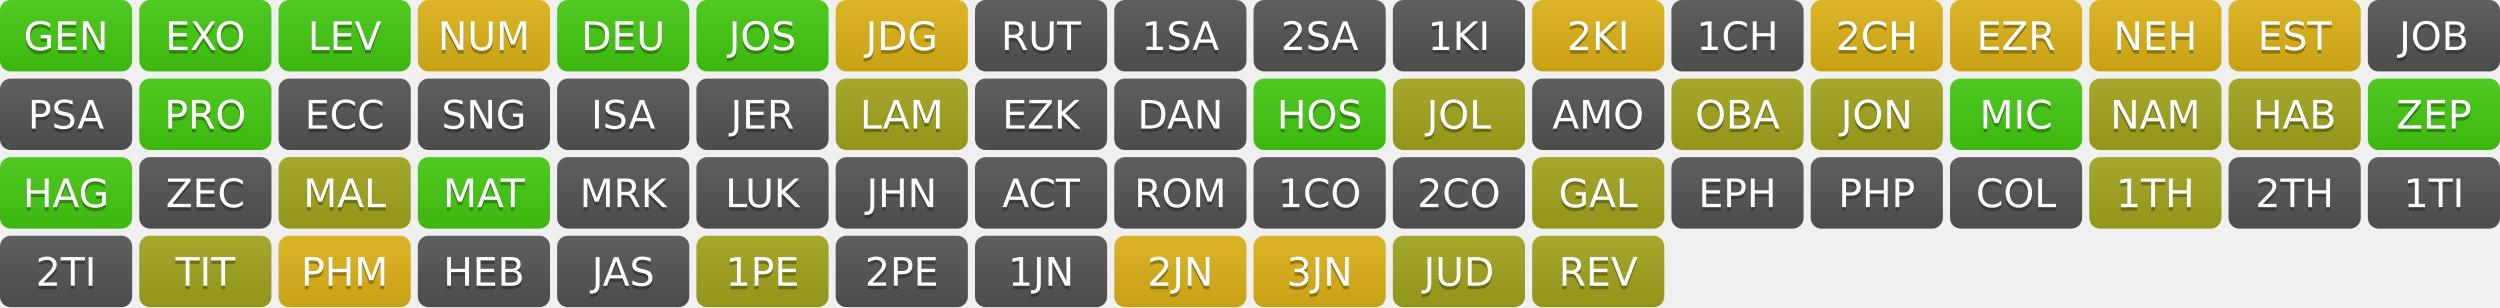
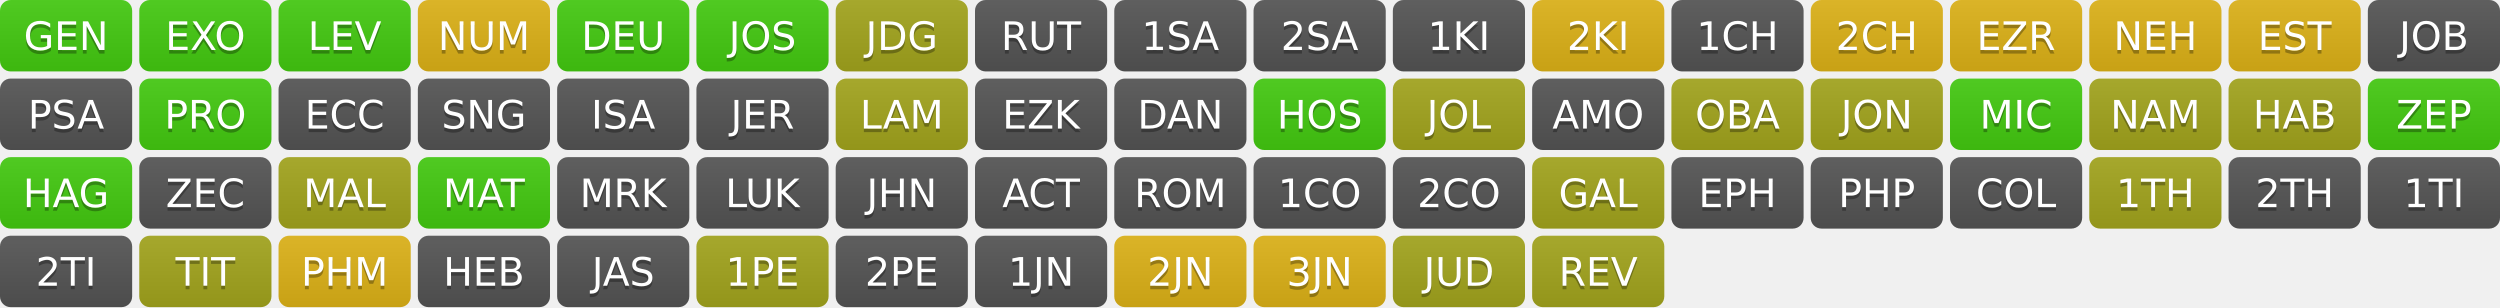
<svg xmlns="http://www.w3.org/2000/svg" width="700" height="86" role="img" aria-label="Progress">
  <linearGradient id="s" x2="0" y2="100%">
    <stop offset="0" stop-color="#bbb" stop-opacity=".1" />
    <stop offset="1" stop-opacity=".1" />
  </linearGradient>
  <clipPath id="r">
    <rect width="37" height="20" rx="3" fill="#fff" />
  </clipPath>
  <g transform="translate(0,0)">
    <g clip-path="url(#r)">
      <rect width="0" height="20" fill="#4c1" />
      <rect x="0" width="37" height="20" fill="#4c1" />
      <rect width="37" height="20" fill="url(#s)" />
    </g>
    <g fill="#fff" text-anchor="middle" font-family="Verdana,Geneva,DejaVu Sans,sans-serif" text-rendering="geometricPrecision" font-size="110">
      <text aria-hidden="true" x="185" y="150" fill="#010101" fill-opacity=".3" transform="scale(.1)" textLength="270">GEN</text>
      <text x="185" y="140" transform="scale(.1)" fill="#fff" textLength="270">GEN</text>
    </g>
  </g>
  <g transform="translate(39,0)">
    <g clip-path="url(#r)">
      <rect width="0" height="20" fill="#4c1" />
      <rect x="0" width="37" height="20" fill="#4c1" />
      <rect width="37" height="20" fill="url(#s)" />
    </g>
    <g fill="#fff" text-anchor="middle" font-family="Verdana,Geneva,DejaVu Sans,sans-serif" text-rendering="geometricPrecision" font-size="110">
      <text aria-hidden="true" x="185" y="150" fill="#010101" fill-opacity=".3" transform="scale(.1)" textLength="270">EXO</text>
      <text x="185" y="140" transform="scale(.1)" fill="#fff" textLength="270">EXO</text>
    </g>
  </g>
  <g transform="translate(78,0)">
    <g clip-path="url(#r)">
      <rect width="0" height="20" fill="#4c1" />
      <rect x="0" width="37" height="20" fill="#4c1" />
      <rect width="37" height="20" fill="url(#s)" />
    </g>
    <g fill="#fff" text-anchor="middle" font-family="Verdana,Geneva,DejaVu Sans,sans-serif" text-rendering="geometricPrecision" font-size="110">
      <text aria-hidden="true" x="185" y="150" fill="#010101" fill-opacity=".3" transform="scale(.1)" textLength="270">LEV</text>
      <text x="185" y="140" transform="scale(.1)" fill="#fff" textLength="270">LEV</text>
    </g>
  </g>
  <g transform="translate(117,0)">
    <g clip-path="url(#r)">
      <rect width="0" height="20" fill="#dfb317" />
      <rect x="0" width="37" height="20" fill="#dfb317" />
      <rect width="37" height="20" fill="url(#s)" />
    </g>
    <g fill="#fff" text-anchor="middle" font-family="Verdana,Geneva,DejaVu Sans,sans-serif" text-rendering="geometricPrecision" font-size="110">
      <text aria-hidden="true" x="185" y="150" fill="#010101" fill-opacity=".3" transform="scale(.1)" textLength="270">NUM</text>
      <text x="185" y="140" transform="scale(.1)" fill="#fff" textLength="270">NUM</text>
    </g>
  </g>
  <g transform="translate(156,0)">
    <g clip-path="url(#r)">
      <rect width="0" height="20" fill="#4c1" />
      <rect x="0" width="37" height="20" fill="#4c1" />
      <rect width="37" height="20" fill="url(#s)" />
    </g>
    <g fill="#fff" text-anchor="middle" font-family="Verdana,Geneva,DejaVu Sans,sans-serif" text-rendering="geometricPrecision" font-size="110">
      <text aria-hidden="true" x="185" y="150" fill="#010101" fill-opacity=".3" transform="scale(.1)" textLength="270">DEU</text>
      <text x="185" y="140" transform="scale(.1)" fill="#fff" textLength="270">DEU</text>
    </g>
  </g>
  <g transform="translate(195,0)">
    <g clip-path="url(#r)">
      <rect width="0" height="20" fill="#4c1" />
      <rect x="0" width="37" height="20" fill="#4c1" />
      <rect width="37" height="20" fill="url(#s)" />
    </g>
    <g fill="#fff" text-anchor="middle" font-family="Verdana,Geneva,DejaVu Sans,sans-serif" text-rendering="geometricPrecision" font-size="110">
      <text aria-hidden="true" x="185" y="150" fill="#010101" fill-opacity=".3" transform="scale(.1)" textLength="270">JOS</text>
      <text x="185" y="140" transform="scale(.1)" fill="#fff" textLength="270">JOS</text>
    </g>
  </g>
  <g transform="translate(234,0)">
    <g clip-path="url(#r)">
-       <rect width="0" height="20" fill="#dfb317" />
-       <rect x="0" width="37" height="20" fill="#dfb317" />
+       <rect width="0" height="20" fill="#a4a61d" />
+       <rect x="0" width="37" height="20" fill="#a4a61d" />
      <rect width="37" height="20" fill="url(#s)" />
    </g>
    <g fill="#fff" text-anchor="middle" font-family="Verdana,Geneva,DejaVu Sans,sans-serif" text-rendering="geometricPrecision" font-size="110">
      <text aria-hidden="true" x="185" y="150" fill="#010101" fill-opacity=".3" transform="scale(.1)" textLength="270">JDG</text>
      <text x="185" y="140" transform="scale(.1)" fill="#fff" textLength="270">JDG</text>
    </g>
  </g>
  <g transform="translate(273,0)">
    <g clip-path="url(#r)">
      <rect width="0" height="20" fill="#555" />
      <rect x="0" width="37" height="20" fill="#555" />
      <rect width="37" height="20" fill="url(#s)" />
    </g>
    <g fill="#fff" text-anchor="middle" font-family="Verdana,Geneva,DejaVu Sans,sans-serif" text-rendering="geometricPrecision" font-size="110">
      <text aria-hidden="true" x="185" y="150" fill="#010101" fill-opacity=".3" transform="scale(.1)" textLength="270">RUT</text>
      <text x="185" y="140" transform="scale(.1)" fill="#fff" textLength="270">RUT</text>
    </g>
  </g>
  <g transform="translate(312,0)">
    <g clip-path="url(#r)">
      <rect width="0" height="20" fill="#555" />
      <rect x="0" width="37" height="20" fill="#555" />
      <rect width="37" height="20" fill="url(#s)" />
    </g>
    <g fill="#fff" text-anchor="middle" font-family="Verdana,Geneva,DejaVu Sans,sans-serif" text-rendering="geometricPrecision" font-size="110">
      <text aria-hidden="true" x="185" y="150" fill="#010101" fill-opacity=".3" transform="scale(.1)" textLength="270">1SA</text>
      <text x="185" y="140" transform="scale(.1)" fill="#fff" textLength="270">1SA</text>
    </g>
  </g>
  <g transform="translate(351,0)">
    <g clip-path="url(#r)">
      <rect width="0" height="20" fill="#555" />
      <rect x="0" width="37" height="20" fill="#555" />
      <rect width="37" height="20" fill="url(#s)" />
    </g>
    <g fill="#fff" text-anchor="middle" font-family="Verdana,Geneva,DejaVu Sans,sans-serif" text-rendering="geometricPrecision" font-size="110">
      <text aria-hidden="true" x="185" y="150" fill="#010101" fill-opacity=".3" transform="scale(.1)" textLength="270">2SA</text>
      <text x="185" y="140" transform="scale(.1)" fill="#fff" textLength="270">2SA</text>
    </g>
  </g>
  <g transform="translate(390,0)">
    <g clip-path="url(#r)">
      <rect width="0" height="20" fill="#555" />
      <rect x="0" width="37" height="20" fill="#555" />
      <rect width="37" height="20" fill="url(#s)" />
    </g>
    <g fill="#fff" text-anchor="middle" font-family="Verdana,Geneva,DejaVu Sans,sans-serif" text-rendering="geometricPrecision" font-size="110">
      <text aria-hidden="true" x="185" y="150" fill="#010101" fill-opacity=".3" transform="scale(.1)" textLength="270">1KI</text>
      <text x="185" y="140" transform="scale(.1)" fill="#fff" textLength="270">1KI</text>
    </g>
  </g>
  <g transform="translate(429,0)">
    <g clip-path="url(#r)">
      <rect width="0" height="20" fill="#dfb317" />
      <rect x="0" width="37" height="20" fill="#dfb317" />
      <rect width="37" height="20" fill="url(#s)" />
    </g>
    <g fill="#fff" text-anchor="middle" font-family="Verdana,Geneva,DejaVu Sans,sans-serif" text-rendering="geometricPrecision" font-size="110">
      <text aria-hidden="true" x="185" y="150" fill="#010101" fill-opacity=".3" transform="scale(.1)" textLength="270">2KI</text>
      <text x="185" y="140" transform="scale(.1)" fill="#fff" textLength="270">2KI</text>
    </g>
  </g>
  <g transform="translate(468,0)">
    <g clip-path="url(#r)">
      <rect width="0" height="20" fill="#555" />
      <rect x="0" width="37" height="20" fill="#555" />
      <rect width="37" height="20" fill="url(#s)" />
    </g>
    <g fill="#fff" text-anchor="middle" font-family="Verdana,Geneva,DejaVu Sans,sans-serif" text-rendering="geometricPrecision" font-size="110">
      <text aria-hidden="true" x="185" y="150" fill="#010101" fill-opacity=".3" transform="scale(.1)" textLength="270">1CH</text>
      <text x="185" y="140" transform="scale(.1)" fill="#fff" textLength="270">1CH</text>
    </g>
  </g>
  <g transform="translate(507,0)">
    <g clip-path="url(#r)">
      <rect width="0" height="20" fill="#dfb317" />
      <rect x="0" width="37" height="20" fill="#dfb317" />
      <rect width="37" height="20" fill="url(#s)" />
    </g>
    <g fill="#fff" text-anchor="middle" font-family="Verdana,Geneva,DejaVu Sans,sans-serif" text-rendering="geometricPrecision" font-size="110">
      <text aria-hidden="true" x="185" y="150" fill="#010101" fill-opacity=".3" transform="scale(.1)" textLength="270">2CH</text>
      <text x="185" y="140" transform="scale(.1)" fill="#fff" textLength="270">2CH</text>
    </g>
  </g>
  <g transform="translate(546,0)">
    <g clip-path="url(#r)">
      <rect width="0" height="20" fill="#dfb317" />
      <rect x="0" width="37" height="20" fill="#dfb317" />
      <rect width="37" height="20" fill="url(#s)" />
    </g>
    <g fill="#fff" text-anchor="middle" font-family="Verdana,Geneva,DejaVu Sans,sans-serif" text-rendering="geometricPrecision" font-size="110">
      <text aria-hidden="true" x="185" y="150" fill="#010101" fill-opacity=".3" transform="scale(.1)" textLength="270">EZR</text>
      <text x="185" y="140" transform="scale(.1)" fill="#fff" textLength="270">EZR</text>
    </g>
  </g>
  <g transform="translate(585,0)">
    <g clip-path="url(#r)">
      <rect width="0" height="20" fill="#dfb317" />
      <rect x="0" width="37" height="20" fill="#dfb317" />
      <rect width="37" height="20" fill="url(#s)" />
    </g>
    <g fill="#fff" text-anchor="middle" font-family="Verdana,Geneva,DejaVu Sans,sans-serif" text-rendering="geometricPrecision" font-size="110">
      <text aria-hidden="true" x="185" y="150" fill="#010101" fill-opacity=".3" transform="scale(.1)" textLength="270">NEH</text>
      <text x="185" y="140" transform="scale(.1)" fill="#fff" textLength="270">NEH</text>
    </g>
  </g>
  <g transform="translate(624,0)">
    <g clip-path="url(#r)">
      <rect width="0" height="20" fill="#dfb317" />
      <rect x="0" width="37" height="20" fill="#dfb317" />
      <rect width="37" height="20" fill="url(#s)" />
    </g>
    <g fill="#fff" text-anchor="middle" font-family="Verdana,Geneva,DejaVu Sans,sans-serif" text-rendering="geometricPrecision" font-size="110">
      <text aria-hidden="true" x="185" y="150" fill="#010101" fill-opacity=".3" transform="scale(.1)" textLength="270">EST</text>
      <text x="185" y="140" transform="scale(.1)" fill="#fff" textLength="270">EST</text>
    </g>
  </g>
  <g transform="translate(663,0)">
    <g clip-path="url(#r)">
      <rect width="0" height="20" fill="#555" />
      <rect x="0" width="37" height="20" fill="#555" />
      <rect width="37" height="20" fill="url(#s)" />
    </g>
    <g fill="#fff" text-anchor="middle" font-family="Verdana,Geneva,DejaVu Sans,sans-serif" text-rendering="geometricPrecision" font-size="110">
      <text aria-hidden="true" x="185" y="150" fill="#010101" fill-opacity=".3" transform="scale(.1)" textLength="270">JOB</text>
      <text x="185" y="140" transform="scale(.1)" fill="#fff" textLength="270">JOB</text>
    </g>
  </g>
  <g transform="translate(0,22)">
    <g clip-path="url(#r)">
      <rect width="0" height="20" fill="#555" />
      <rect x="0" width="37" height="20" fill="#555" />
      <rect width="37" height="20" fill="url(#s)" />
    </g>
    <g fill="#fff" text-anchor="middle" font-family="Verdana,Geneva,DejaVu Sans,sans-serif" text-rendering="geometricPrecision" font-size="110">
      <text aria-hidden="true" x="185" y="150" fill="#010101" fill-opacity=".3" transform="scale(.1)" textLength="270">PSA</text>
      <text x="185" y="140" transform="scale(.1)" fill="#fff" textLength="270">PSA</text>
    </g>
  </g>
  <g transform="translate(39,22)">
    <g clip-path="url(#r)">
      <rect width="0" height="20" fill="#4c1" />
      <rect x="0" width="37" height="20" fill="#4c1" />
      <rect width="37" height="20" fill="url(#s)" />
    </g>
    <g fill="#fff" text-anchor="middle" font-family="Verdana,Geneva,DejaVu Sans,sans-serif" text-rendering="geometricPrecision" font-size="110">
      <text aria-hidden="true" x="185" y="150" fill="#010101" fill-opacity=".3" transform="scale(.1)" textLength="270">PRO</text>
      <text x="185" y="140" transform="scale(.1)" fill="#fff" textLength="270">PRO</text>
    </g>
  </g>
  <g transform="translate(78,22)">
    <g clip-path="url(#r)">
      <rect width="0" height="20" fill="#555" />
      <rect x="0" width="37" height="20" fill="#555" />
      <rect width="37" height="20" fill="url(#s)" />
    </g>
    <g fill="#fff" text-anchor="middle" font-family="Verdana,Geneva,DejaVu Sans,sans-serif" text-rendering="geometricPrecision" font-size="110">
      <text aria-hidden="true" x="185" y="150" fill="#010101" fill-opacity=".3" transform="scale(.1)" textLength="270">ECC</text>
      <text x="185" y="140" transform="scale(.1)" fill="#fff" textLength="270">ECC</text>
    </g>
  </g>
  <g transform="translate(117,22)">
    <g clip-path="url(#r)">
      <rect width="0" height="20" fill="#555" />
      <rect x="0" width="37" height="20" fill="#555" />
      <rect width="37" height="20" fill="url(#s)" />
    </g>
    <g fill="#fff" text-anchor="middle" font-family="Verdana,Geneva,DejaVu Sans,sans-serif" text-rendering="geometricPrecision" font-size="110">
      <text aria-hidden="true" x="185" y="150" fill="#010101" fill-opacity=".3" transform="scale(.1)" textLength="270">SNG</text>
      <text x="185" y="140" transform="scale(.1)" fill="#fff" textLength="270">SNG</text>
    </g>
  </g>
  <g transform="translate(156,22)">
    <g clip-path="url(#r)">
      <rect width="0" height="20" fill="#555" />
      <rect x="0" width="37" height="20" fill="#555" />
      <rect width="37" height="20" fill="url(#s)" />
    </g>
    <g fill="#fff" text-anchor="middle" font-family="Verdana,Geneva,DejaVu Sans,sans-serif" text-rendering="geometricPrecision" font-size="110">
      <text aria-hidden="true" x="185" y="150" fill="#010101" fill-opacity=".3" transform="scale(.1)" textLength="270">ISA</text>
      <text x="185" y="140" transform="scale(.1)" fill="#fff" textLength="270">ISA</text>
    </g>
  </g>
  <g transform="translate(195,22)">
    <g clip-path="url(#r)">
      <rect width="0" height="20" fill="#555" />
      <rect x="0" width="37" height="20" fill="#555" />
      <rect width="37" height="20" fill="url(#s)" />
    </g>
    <g fill="#fff" text-anchor="middle" font-family="Verdana,Geneva,DejaVu Sans,sans-serif" text-rendering="geometricPrecision" font-size="110">
      <text aria-hidden="true" x="185" y="150" fill="#010101" fill-opacity=".3" transform="scale(.1)" textLength="270">JER</text>
      <text x="185" y="140" transform="scale(.1)" fill="#fff" textLength="270">JER</text>
    </g>
  </g>
  <g transform="translate(234,22)">
    <g clip-path="url(#r)">
      <rect width="0" height="20" fill="#a4a61d" />
      <rect x="0" width="37" height="20" fill="#a4a61d" />
      <rect width="37" height="20" fill="url(#s)" />
    </g>
    <g fill="#fff" text-anchor="middle" font-family="Verdana,Geneva,DejaVu Sans,sans-serif" text-rendering="geometricPrecision" font-size="110">
      <text aria-hidden="true" x="185" y="150" fill="#010101" fill-opacity=".3" transform="scale(.1)" textLength="270">LAM</text>
      <text x="185" y="140" transform="scale(.1)" fill="#fff" textLength="270">LAM</text>
    </g>
  </g>
  <g transform="translate(273,22)">
    <g clip-path="url(#r)">
      <rect width="0" height="20" fill="#555" />
      <rect x="0" width="37" height="20" fill="#555" />
      <rect width="37" height="20" fill="url(#s)" />
    </g>
    <g fill="#fff" text-anchor="middle" font-family="Verdana,Geneva,DejaVu Sans,sans-serif" text-rendering="geometricPrecision" font-size="110">
      <text aria-hidden="true" x="185" y="150" fill="#010101" fill-opacity=".3" transform="scale(.1)" textLength="270">EZK</text>
      <text x="185" y="140" transform="scale(.1)" fill="#fff" textLength="270">EZK</text>
    </g>
  </g>
  <g transform="translate(312,22)">
    <g clip-path="url(#r)">
      <rect width="0" height="20" fill="#555" />
      <rect x="0" width="37" height="20" fill="#555" />
      <rect width="37" height="20" fill="url(#s)" />
    </g>
    <g fill="#fff" text-anchor="middle" font-family="Verdana,Geneva,DejaVu Sans,sans-serif" text-rendering="geometricPrecision" font-size="110">
      <text aria-hidden="true" x="185" y="150" fill="#010101" fill-opacity=".3" transform="scale(.1)" textLength="270">DAN</text>
      <text x="185" y="140" transform="scale(.1)" fill="#fff" textLength="270">DAN</text>
    </g>
  </g>
  <g transform="translate(351,22)">
    <g clip-path="url(#r)">
      <rect width="0" height="20" fill="#4c1" />
      <rect x="0" width="37" height="20" fill="#4c1" />
      <rect width="37" height="20" fill="url(#s)" />
    </g>
    <g fill="#fff" text-anchor="middle" font-family="Verdana,Geneva,DejaVu Sans,sans-serif" text-rendering="geometricPrecision" font-size="110">
      <text aria-hidden="true" x="185" y="150" fill="#010101" fill-opacity=".3" transform="scale(.1)" textLength="270">HOS</text>
      <text x="185" y="140" transform="scale(.1)" fill="#fff" textLength="270">HOS</text>
    </g>
  </g>
  <g transform="translate(390,22)">
    <g clip-path="url(#r)">
      <rect width="0" height="20" fill="#a4a61d" />
      <rect x="0" width="37" height="20" fill="#a4a61d" />
      <rect width="37" height="20" fill="url(#s)" />
    </g>
    <g fill="#fff" text-anchor="middle" font-family="Verdana,Geneva,DejaVu Sans,sans-serif" text-rendering="geometricPrecision" font-size="110">
      <text aria-hidden="true" x="185" y="150" fill="#010101" fill-opacity=".3" transform="scale(.1)" textLength="270">JOL</text>
      <text x="185" y="140" transform="scale(.1)" fill="#fff" textLength="270">JOL</text>
    </g>
  </g>
  <g transform="translate(429,22)">
    <g clip-path="url(#r)">
      <rect width="0" height="20" fill="#555" />
      <rect x="0" width="37" height="20" fill="#555" />
      <rect width="37" height="20" fill="url(#s)" />
    </g>
    <g fill="#fff" text-anchor="middle" font-family="Verdana,Geneva,DejaVu Sans,sans-serif" text-rendering="geometricPrecision" font-size="110">
      <text aria-hidden="true" x="185" y="150" fill="#010101" fill-opacity=".3" transform="scale(.1)" textLength="270">AMO</text>
      <text x="185" y="140" transform="scale(.1)" fill="#fff" textLength="270">AMO</text>
    </g>
  </g>
  <g transform="translate(468,22)">
    <g clip-path="url(#r)">
      <rect width="0" height="20" fill="#a4a61d" />
      <rect x="0" width="37" height="20" fill="#a4a61d" />
      <rect width="37" height="20" fill="url(#s)" />
    </g>
    <g fill="#fff" text-anchor="middle" font-family="Verdana,Geneva,DejaVu Sans,sans-serif" text-rendering="geometricPrecision" font-size="110">
      <text aria-hidden="true" x="185" y="150" fill="#010101" fill-opacity=".3" transform="scale(.1)" textLength="270">OBA</text>
      <text x="185" y="140" transform="scale(.1)" fill="#fff" textLength="270">OBA</text>
    </g>
  </g>
  <g transform="translate(507,22)">
    <g clip-path="url(#r)">
      <rect width="0" height="20" fill="#a4a61d" />
      <rect x="0" width="37" height="20" fill="#a4a61d" />
      <rect width="37" height="20" fill="url(#s)" />
    </g>
    <g fill="#fff" text-anchor="middle" font-family="Verdana,Geneva,DejaVu Sans,sans-serif" text-rendering="geometricPrecision" font-size="110">
      <text aria-hidden="true" x="185" y="150" fill="#010101" fill-opacity=".3" transform="scale(.1)" textLength="270">JON</text>
      <text x="185" y="140" transform="scale(.1)" fill="#fff" textLength="270">JON</text>
    </g>
  </g>
  <g transform="translate(546,22)">
    <g clip-path="url(#r)">
      <rect width="0" height="20" fill="#4c1" />
      <rect x="0" width="37" height="20" fill="#4c1" />
      <rect width="37" height="20" fill="url(#s)" />
    </g>
    <g fill="#fff" text-anchor="middle" font-family="Verdana,Geneva,DejaVu Sans,sans-serif" text-rendering="geometricPrecision" font-size="110">
      <text aria-hidden="true" x="185" y="150" fill="#010101" fill-opacity=".3" transform="scale(.1)" textLength="270">MIC</text>
      <text x="185" y="140" transform="scale(.1)" fill="#fff" textLength="270">MIC</text>
    </g>
  </g>
  <g transform="translate(585,22)">
    <g clip-path="url(#r)">
      <rect width="0" height="20" fill="#a4a61d" />
      <rect x="0" width="37" height="20" fill="#a4a61d" />
      <rect width="37" height="20" fill="url(#s)" />
    </g>
    <g fill="#fff" text-anchor="middle" font-family="Verdana,Geneva,DejaVu Sans,sans-serif" text-rendering="geometricPrecision" font-size="110">
      <text aria-hidden="true" x="185" y="150" fill="#010101" fill-opacity=".3" transform="scale(.1)" textLength="270">NAM</text>
      <text x="185" y="140" transform="scale(.1)" fill="#fff" textLength="270">NAM</text>
    </g>
  </g>
  <g transform="translate(624,22)">
    <g clip-path="url(#r)">
      <rect width="0" height="20" fill="#a4a61d" />
      <rect x="0" width="37" height="20" fill="#a4a61d" />
      <rect width="37" height="20" fill="url(#s)" />
    </g>
    <g fill="#fff" text-anchor="middle" font-family="Verdana,Geneva,DejaVu Sans,sans-serif" text-rendering="geometricPrecision" font-size="110">
      <text aria-hidden="true" x="185" y="150" fill="#010101" fill-opacity=".3" transform="scale(.1)" textLength="270">HAB</text>
      <text x="185" y="140" transform="scale(.1)" fill="#fff" textLength="270">HAB</text>
    </g>
  </g>
  <g transform="translate(663,22)">
    <g clip-path="url(#r)">
      <rect width="0" height="20" fill="#4c1" />
      <rect x="0" width="37" height="20" fill="#4c1" />
      <rect width="37" height="20" fill="url(#s)" />
    </g>
    <g fill="#fff" text-anchor="middle" font-family="Verdana,Geneva,DejaVu Sans,sans-serif" text-rendering="geometricPrecision" font-size="110">
      <text aria-hidden="true" x="185" y="150" fill="#010101" fill-opacity=".3" transform="scale(.1)" textLength="270">ZEP</text>
      <text x="185" y="140" transform="scale(.1)" fill="#fff" textLength="270">ZEP</text>
    </g>
  </g>
  <g transform="translate(0,44)">
    <g clip-path="url(#r)">
      <rect width="0" height="20" fill="#4c1" />
      <rect x="0" width="37" height="20" fill="#4c1" />
      <rect width="37" height="20" fill="url(#s)" />
    </g>
    <g fill="#fff" text-anchor="middle" font-family="Verdana,Geneva,DejaVu Sans,sans-serif" text-rendering="geometricPrecision" font-size="110">
      <text aria-hidden="true" x="185" y="150" fill="#010101" fill-opacity=".3" transform="scale(.1)" textLength="270">HAG</text>
      <text x="185" y="140" transform="scale(.1)" fill="#fff" textLength="270">HAG</text>
    </g>
  </g>
  <g transform="translate(39,44)">
    <g clip-path="url(#r)">
      <rect width="0" height="20" fill="#555" />
      <rect x="0" width="37" height="20" fill="#555" />
      <rect width="37" height="20" fill="url(#s)" />
    </g>
    <g fill="#fff" text-anchor="middle" font-family="Verdana,Geneva,DejaVu Sans,sans-serif" text-rendering="geometricPrecision" font-size="110">
      <text aria-hidden="true" x="185" y="150" fill="#010101" fill-opacity=".3" transform="scale(.1)" textLength="270">ZEC</text>
      <text x="185" y="140" transform="scale(.1)" fill="#fff" textLength="270">ZEC</text>
    </g>
  </g>
  <g transform="translate(78,44)">
    <g clip-path="url(#r)">
      <rect width="0" height="20" fill="#a4a61d" />
      <rect x="0" width="37" height="20" fill="#a4a61d" />
      <rect width="37" height="20" fill="url(#s)" />
    </g>
    <g fill="#fff" text-anchor="middle" font-family="Verdana,Geneva,DejaVu Sans,sans-serif" text-rendering="geometricPrecision" font-size="110">
      <text aria-hidden="true" x="185" y="150" fill="#010101" fill-opacity=".3" transform="scale(.1)" textLength="270">MAL</text>
      <text x="185" y="140" transform="scale(.1)" fill="#fff" textLength="270">MAL</text>
    </g>
  </g>
  <g transform="translate(117,44)">
    <g clip-path="url(#r)">
      <rect width="0" height="20" fill="#4c1" />
      <rect x="0" width="37" height="20" fill="#4c1" />
      <rect width="37" height="20" fill="url(#s)" />
    </g>
    <g fill="#fff" text-anchor="middle" font-family="Verdana,Geneva,DejaVu Sans,sans-serif" text-rendering="geometricPrecision" font-size="110">
      <text aria-hidden="true" x="185" y="150" fill="#010101" fill-opacity=".3" transform="scale(.1)" textLength="270">MAT</text>
      <text x="185" y="140" transform="scale(.1)" fill="#fff" textLength="270">MAT</text>
    </g>
  </g>
  <g transform="translate(156,44)">
    <g clip-path="url(#r)">
      <rect width="0" height="20" fill="#555" />
      <rect x="0" width="37" height="20" fill="#555" />
      <rect width="37" height="20" fill="url(#s)" />
    </g>
    <g fill="#fff" text-anchor="middle" font-family="Verdana,Geneva,DejaVu Sans,sans-serif" text-rendering="geometricPrecision" font-size="110">
      <text aria-hidden="true" x="185" y="150" fill="#010101" fill-opacity=".3" transform="scale(.1)" textLength="270">MRK</text>
      <text x="185" y="140" transform="scale(.1)" fill="#fff" textLength="270">MRK</text>
    </g>
  </g>
  <g transform="translate(195,44)">
    <g clip-path="url(#r)">
      <rect width="0" height="20" fill="#555" />
      <rect x="0" width="37" height="20" fill="#555" />
      <rect width="37" height="20" fill="url(#s)" />
    </g>
    <g fill="#fff" text-anchor="middle" font-family="Verdana,Geneva,DejaVu Sans,sans-serif" text-rendering="geometricPrecision" font-size="110">
      <text aria-hidden="true" x="185" y="150" fill="#010101" fill-opacity=".3" transform="scale(.1)" textLength="270">LUK</text>
      <text x="185" y="140" transform="scale(.1)" fill="#fff" textLength="270">LUK</text>
    </g>
  </g>
  <g transform="translate(234,44)">
    <g clip-path="url(#r)">
      <rect width="0" height="20" fill="#555" />
      <rect x="0" width="37" height="20" fill="#555" />
      <rect width="37" height="20" fill="url(#s)" />
    </g>
    <g fill="#fff" text-anchor="middle" font-family="Verdana,Geneva,DejaVu Sans,sans-serif" text-rendering="geometricPrecision" font-size="110">
      <text aria-hidden="true" x="185" y="150" fill="#010101" fill-opacity=".3" transform="scale(.1)" textLength="270">JHN</text>
      <text x="185" y="140" transform="scale(.1)" fill="#fff" textLength="270">JHN</text>
    </g>
  </g>
  <g transform="translate(273,44)">
    <g clip-path="url(#r)">
      <rect width="0" height="20" fill="#555" />
      <rect x="0" width="37" height="20" fill="#555" />
      <rect width="37" height="20" fill="url(#s)" />
    </g>
    <g fill="#fff" text-anchor="middle" font-family="Verdana,Geneva,DejaVu Sans,sans-serif" text-rendering="geometricPrecision" font-size="110">
      <text aria-hidden="true" x="185" y="150" fill="#010101" fill-opacity=".3" transform="scale(.1)" textLength="270">ACT</text>
      <text x="185" y="140" transform="scale(.1)" fill="#fff" textLength="270">ACT</text>
    </g>
  </g>
  <g transform="translate(312,44)">
    <g clip-path="url(#r)">
      <rect width="0" height="20" fill="#555" />
      <rect x="0" width="37" height="20" fill="#555" />
      <rect width="37" height="20" fill="url(#s)" />
    </g>
    <g fill="#fff" text-anchor="middle" font-family="Verdana,Geneva,DejaVu Sans,sans-serif" text-rendering="geometricPrecision" font-size="110">
      <text aria-hidden="true" x="185" y="150" fill="#010101" fill-opacity=".3" transform="scale(.1)" textLength="270">ROM</text>
      <text x="185" y="140" transform="scale(.1)" fill="#fff" textLength="270">ROM</text>
    </g>
  </g>
  <g transform="translate(351,44)">
    <g clip-path="url(#r)">
      <rect width="0" height="20" fill="#555" />
      <rect x="0" width="37" height="20" fill="#555" />
      <rect width="37" height="20" fill="url(#s)" />
    </g>
    <g fill="#fff" text-anchor="middle" font-family="Verdana,Geneva,DejaVu Sans,sans-serif" text-rendering="geometricPrecision" font-size="110">
      <text aria-hidden="true" x="185" y="150" fill="#010101" fill-opacity=".3" transform="scale(.1)" textLength="270">1CO</text>
      <text x="185" y="140" transform="scale(.1)" fill="#fff" textLength="270">1CO</text>
    </g>
  </g>
  <g transform="translate(390,44)">
    <g clip-path="url(#r)">
      <rect width="0" height="20" fill="#555" />
      <rect x="0" width="37" height="20" fill="#555" />
      <rect width="37" height="20" fill="url(#s)" />
    </g>
    <g fill="#fff" text-anchor="middle" font-family="Verdana,Geneva,DejaVu Sans,sans-serif" text-rendering="geometricPrecision" font-size="110">
      <text aria-hidden="true" x="185" y="150" fill="#010101" fill-opacity=".3" transform="scale(.1)" textLength="270">2CO</text>
      <text x="185" y="140" transform="scale(.1)" fill="#fff" textLength="270">2CO</text>
    </g>
  </g>
  <g transform="translate(429,44)">
    <g clip-path="url(#r)">
      <rect width="0" height="20" fill="#a4a61d" />
      <rect x="0" width="37" height="20" fill="#a4a61d" />
      <rect width="37" height="20" fill="url(#s)" />
    </g>
    <g fill="#fff" text-anchor="middle" font-family="Verdana,Geneva,DejaVu Sans,sans-serif" text-rendering="geometricPrecision" font-size="110">
      <text aria-hidden="true" x="185" y="150" fill="#010101" fill-opacity=".3" transform="scale(.1)" textLength="270">GAL</text>
      <text x="185" y="140" transform="scale(.1)" fill="#fff" textLength="270">GAL</text>
    </g>
  </g>
  <g transform="translate(468,44)">
    <g clip-path="url(#r)">
      <rect width="0" height="20" fill="#555" />
      <rect x="0" width="37" height="20" fill="#555" />
      <rect width="37" height="20" fill="url(#s)" />
    </g>
    <g fill="#fff" text-anchor="middle" font-family="Verdana,Geneva,DejaVu Sans,sans-serif" text-rendering="geometricPrecision" font-size="110">
      <text aria-hidden="true" x="185" y="150" fill="#010101" fill-opacity=".3" transform="scale(.1)" textLength="270">EPH</text>
      <text x="185" y="140" transform="scale(.1)" fill="#fff" textLength="270">EPH</text>
    </g>
  </g>
  <g transform="translate(507,44)">
    <g clip-path="url(#r)">
      <rect width="0" height="20" fill="#555" />
      <rect x="0" width="37" height="20" fill="#555" />
      <rect width="37" height="20" fill="url(#s)" />
    </g>
    <g fill="#fff" text-anchor="middle" font-family="Verdana,Geneva,DejaVu Sans,sans-serif" text-rendering="geometricPrecision" font-size="110">
      <text aria-hidden="true" x="185" y="150" fill="#010101" fill-opacity=".3" transform="scale(.1)" textLength="270">PHP</text>
      <text x="185" y="140" transform="scale(.1)" fill="#fff" textLength="270">PHP</text>
    </g>
  </g>
  <g transform="translate(546,44)">
    <g clip-path="url(#r)">
      <rect width="0" height="20" fill="#555" />
      <rect x="0" width="37" height="20" fill="#555" />
      <rect width="37" height="20" fill="url(#s)" />
    </g>
    <g fill="#fff" text-anchor="middle" font-family="Verdana,Geneva,DejaVu Sans,sans-serif" text-rendering="geometricPrecision" font-size="110">
      <text aria-hidden="true" x="185" y="150" fill="#010101" fill-opacity=".3" transform="scale(.1)" textLength="270">COL</text>
      <text x="185" y="140" transform="scale(.1)" fill="#fff" textLength="270">COL</text>
    </g>
  </g>
  <g transform="translate(585,44)">
    <g clip-path="url(#r)">
      <rect width="0" height="20" fill="#a4a61d" />
      <rect x="0" width="37" height="20" fill="#a4a61d" />
      <rect width="37" height="20" fill="url(#s)" />
    </g>
    <g fill="#fff" text-anchor="middle" font-family="Verdana,Geneva,DejaVu Sans,sans-serif" text-rendering="geometricPrecision" font-size="110">
      <text aria-hidden="true" x="185" y="150" fill="#010101" fill-opacity=".3" transform="scale(.1)" textLength="270">1TH</text>
      <text x="185" y="140" transform="scale(.1)" fill="#fff" textLength="270">1TH</text>
    </g>
  </g>
  <g transform="translate(624,44)">
    <g clip-path="url(#r)">
      <rect width="0" height="20" fill="#555" />
      <rect x="0" width="37" height="20" fill="#555" />
      <rect width="37" height="20" fill="url(#s)" />
    </g>
    <g fill="#fff" text-anchor="middle" font-family="Verdana,Geneva,DejaVu Sans,sans-serif" text-rendering="geometricPrecision" font-size="110">
      <text aria-hidden="true" x="185" y="150" fill="#010101" fill-opacity=".3" transform="scale(.1)" textLength="270">2TH</text>
      <text x="185" y="140" transform="scale(.1)" fill="#fff" textLength="270">2TH</text>
    </g>
  </g>
  <g transform="translate(663,44)">
    <g clip-path="url(#r)">
      <rect width="0" height="20" fill="#555" />
      <rect x="0" width="37" height="20" fill="#555" />
      <rect width="37" height="20" fill="url(#s)" />
    </g>
    <g fill="#fff" text-anchor="middle" font-family="Verdana,Geneva,DejaVu Sans,sans-serif" text-rendering="geometricPrecision" font-size="110">
      <text aria-hidden="true" x="185" y="150" fill="#010101" fill-opacity=".3" transform="scale(.1)" textLength="270">1TI</text>
      <text x="185" y="140" transform="scale(.1)" fill="#fff" textLength="270">1TI</text>
    </g>
  </g>
  <g transform="translate(0,66)">
    <g clip-path="url(#r)">
      <rect width="0" height="20" fill="#555" />
      <rect x="0" width="37" height="20" fill="#555" />
      <rect width="37" height="20" fill="url(#s)" />
    </g>
    <g fill="#fff" text-anchor="middle" font-family="Verdana,Geneva,DejaVu Sans,sans-serif" text-rendering="geometricPrecision" font-size="110">
      <text aria-hidden="true" x="185" y="150" fill="#010101" fill-opacity=".3" transform="scale(.1)" textLength="270">2TI</text>
      <text x="185" y="140" transform="scale(.1)" fill="#fff" textLength="270">2TI</text>
    </g>
  </g>
  <g transform="translate(39,66)">
    <g clip-path="url(#r)">
      <rect width="0" height="20" fill="#a4a61d" />
      <rect x="0" width="37" height="20" fill="#a4a61d" />
      <rect width="37" height="20" fill="url(#s)" />
    </g>
    <g fill="#fff" text-anchor="middle" font-family="Verdana,Geneva,DejaVu Sans,sans-serif" text-rendering="geometricPrecision" font-size="110">
      <text aria-hidden="true" x="185" y="150" fill="#010101" fill-opacity=".3" transform="scale(.1)" textLength="270">TIT</text>
      <text x="185" y="140" transform="scale(.1)" fill="#fff" textLength="270">TIT</text>
    </g>
  </g>
  <g transform="translate(78,66)">
    <g clip-path="url(#r)">
      <rect width="0" height="20" fill="#dfb317" />
      <rect x="0" width="37" height="20" fill="#dfb317" />
      <rect width="37" height="20" fill="url(#s)" />
    </g>
    <g fill="#fff" text-anchor="middle" font-family="Verdana,Geneva,DejaVu Sans,sans-serif" text-rendering="geometricPrecision" font-size="110">
      <text aria-hidden="true" x="185" y="150" fill="#010101" fill-opacity=".3" transform="scale(.1)" textLength="270">PHM</text>
      <text x="185" y="140" transform="scale(.1)" fill="#fff" textLength="270">PHM</text>
    </g>
  </g>
  <g transform="translate(117,66)">
    <g clip-path="url(#r)">
      <rect width="0" height="20" fill="#555" />
      <rect x="0" width="37" height="20" fill="#555" />
      <rect width="37" height="20" fill="url(#s)" />
    </g>
    <g fill="#fff" text-anchor="middle" font-family="Verdana,Geneva,DejaVu Sans,sans-serif" text-rendering="geometricPrecision" font-size="110">
      <text aria-hidden="true" x="185" y="150" fill="#010101" fill-opacity=".3" transform="scale(.1)" textLength="270">HEB</text>
      <text x="185" y="140" transform="scale(.1)" fill="#fff" textLength="270">HEB</text>
    </g>
  </g>
  <g transform="translate(156,66)">
    <g clip-path="url(#r)">
      <rect width="0" height="20" fill="#555" />
      <rect x="0" width="37" height="20" fill="#555" />
      <rect width="37" height="20" fill="url(#s)" />
    </g>
    <g fill="#fff" text-anchor="middle" font-family="Verdana,Geneva,DejaVu Sans,sans-serif" text-rendering="geometricPrecision" font-size="110">
      <text aria-hidden="true" x="185" y="150" fill="#010101" fill-opacity=".3" transform="scale(.1)" textLength="270">JAS</text>
      <text x="185" y="140" transform="scale(.1)" fill="#fff" textLength="270">JAS</text>
    </g>
  </g>
  <g transform="translate(195,66)">
    <g clip-path="url(#r)">
      <rect width="0" height="20" fill="#a4a61d" />
      <rect x="0" width="37" height="20" fill="#a4a61d" />
      <rect width="37" height="20" fill="url(#s)" />
    </g>
    <g fill="#fff" text-anchor="middle" font-family="Verdana,Geneva,DejaVu Sans,sans-serif" text-rendering="geometricPrecision" font-size="110">
      <text aria-hidden="true" x="185" y="150" fill="#010101" fill-opacity=".3" transform="scale(.1)" textLength="270">1PE</text>
      <text x="185" y="140" transform="scale(.1)" fill="#fff" textLength="270">1PE</text>
    </g>
  </g>
  <g transform="translate(234,66)">
    <g clip-path="url(#r)">
      <rect width="0" height="20" fill="#555" />
      <rect x="0" width="37" height="20" fill="#555" />
      <rect width="37" height="20" fill="url(#s)" />
    </g>
    <g fill="#fff" text-anchor="middle" font-family="Verdana,Geneva,DejaVu Sans,sans-serif" text-rendering="geometricPrecision" font-size="110">
      <text aria-hidden="true" x="185" y="150" fill="#010101" fill-opacity=".3" transform="scale(.1)" textLength="270">2PE</text>
      <text x="185" y="140" transform="scale(.1)" fill="#fff" textLength="270">2PE</text>
    </g>
  </g>
  <g transform="translate(273,66)">
    <g clip-path="url(#r)">
      <rect width="0" height="20" fill="#555" />
      <rect x="0" width="37" height="20" fill="#555" />
      <rect width="37" height="20" fill="url(#s)" />
    </g>
    <g fill="#fff" text-anchor="middle" font-family="Verdana,Geneva,DejaVu Sans,sans-serif" text-rendering="geometricPrecision" font-size="110">
      <text aria-hidden="true" x="185" y="150" fill="#010101" fill-opacity=".3" transform="scale(.1)" textLength="270">1JN</text>
      <text x="185" y="140" transform="scale(.1)" fill="#fff" textLength="270">1JN</text>
    </g>
  </g>
  <g transform="translate(312,66)">
    <g clip-path="url(#r)">
      <rect width="0" height="20" fill="#dfb317" />
      <rect x="0" width="37" height="20" fill="#dfb317" />
      <rect width="37" height="20" fill="url(#s)" />
    </g>
    <g fill="#fff" text-anchor="middle" font-family="Verdana,Geneva,DejaVu Sans,sans-serif" text-rendering="geometricPrecision" font-size="110">
      <text aria-hidden="true" x="185" y="150" fill="#010101" fill-opacity=".3" transform="scale(.1)" textLength="270">2JN</text>
      <text x="185" y="140" transform="scale(.1)" fill="#fff" textLength="270">2JN</text>
    </g>
  </g>
  <g transform="translate(351,66)">
    <g clip-path="url(#r)">
      <rect width="0" height="20" fill="#dfb317" />
      <rect x="0" width="37" height="20" fill="#dfb317" />
      <rect width="37" height="20" fill="url(#s)" />
    </g>
    <g fill="#fff" text-anchor="middle" font-family="Verdana,Geneva,DejaVu Sans,sans-serif" text-rendering="geometricPrecision" font-size="110">
      <text aria-hidden="true" x="185" y="150" fill="#010101" fill-opacity=".3" transform="scale(.1)" textLength="270">3JN</text>
      <text x="185" y="140" transform="scale(.1)" fill="#fff" textLength="270">3JN</text>
    </g>
  </g>
  <g transform="translate(390,66)">
    <g clip-path="url(#r)">
      <rect width="0" height="20" fill="#a4a61d" />
      <rect x="0" width="37" height="20" fill="#a4a61d" />
      <rect width="37" height="20" fill="url(#s)" />
    </g>
    <g fill="#fff" text-anchor="middle" font-family="Verdana,Geneva,DejaVu Sans,sans-serif" text-rendering="geometricPrecision" font-size="110">
      <text aria-hidden="true" x="185" y="150" fill="#010101" fill-opacity=".3" transform="scale(.1)" textLength="270">JUD</text>
      <text x="185" y="140" transform="scale(.1)" fill="#fff" textLength="270">JUD</text>
    </g>
  </g>
  <g transform="translate(429,66)">
    <g clip-path="url(#r)">
      <rect width="0" height="20" fill="#a4a61d" />
      <rect x="0" width="37" height="20" fill="#a4a61d" />
      <rect width="37" height="20" fill="url(#s)" />
    </g>
    <g fill="#fff" text-anchor="middle" font-family="Verdana,Geneva,DejaVu Sans,sans-serif" text-rendering="geometricPrecision" font-size="110">
      <text aria-hidden="true" x="185" y="150" fill="#010101" fill-opacity=".3" transform="scale(.1)" textLength="270">REV</text>
      <text x="185" y="140" transform="scale(.1)" fill="#fff" textLength="270">REV</text>
    </g>
  </g>
</svg>
